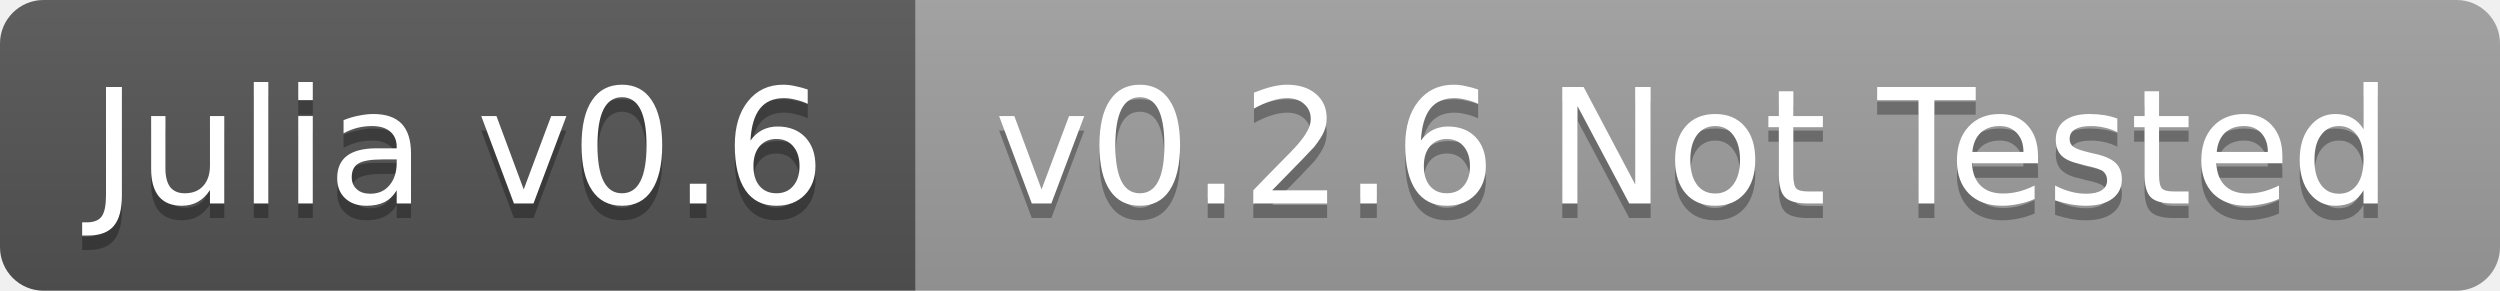
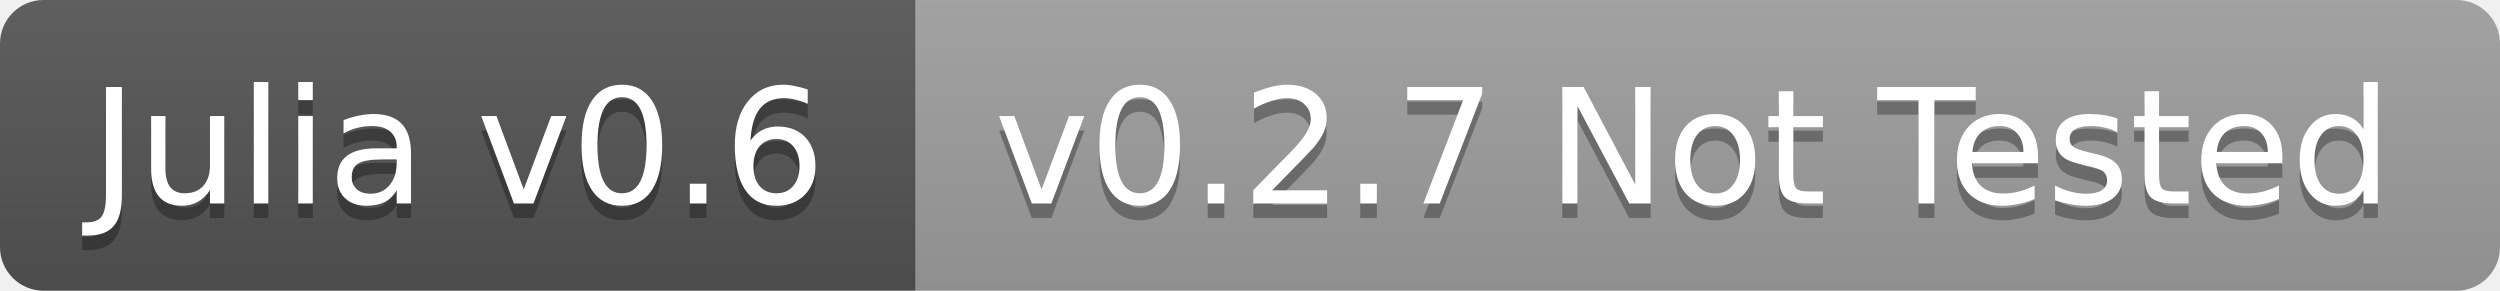
<svg xmlns="http://www.w3.org/2000/svg" width="172" height="20">
  <linearGradient id="b" x2="0" y2="100%">
    <stop offset="0" stop-color="#bbb" stop-opacity=".1" />
    <stop offset="1" stop-opacity=".1" />
  </linearGradient>
  <clipPath id="a">
    <rect width="172" height="20" rx="3" fill="#fff" />
  </clipPath>
  <g clip-path="url(#a)">
    <path fill="#555" d="M0 0h63v20H0z" />
    <path fill="#9f9f9f" d="M63 0h109v20H63z" />
    <path fill="url(#b)" d="M0 0h172v20H0z" />
  </g>
  <g fill="#fff" text-anchor="middle" font-family="DejaVu Sans,Verdana,Geneva,sans-serif" font-size="11">
    <text x="31.5" y="15" fill="#010101" fill-opacity=".3">Julia v0.6</text>
    <text x="31.5" y="14">Julia v0.6</text>
-     <text x="116.5" y="15" fill="#010101" fill-opacity=".3">v0.2.6 Not Tested</text>
-     <text x="116.5" y="14">v0.2.6 Not Tested</text>
+     <text x="116.5" y="15" fill="#010101" fill-opacity=".3">v0.2.7 Not Tested</text>
+     <text x="116.5" y="14">v0.2.7 Not Tested</text>
  </g>
</svg>
